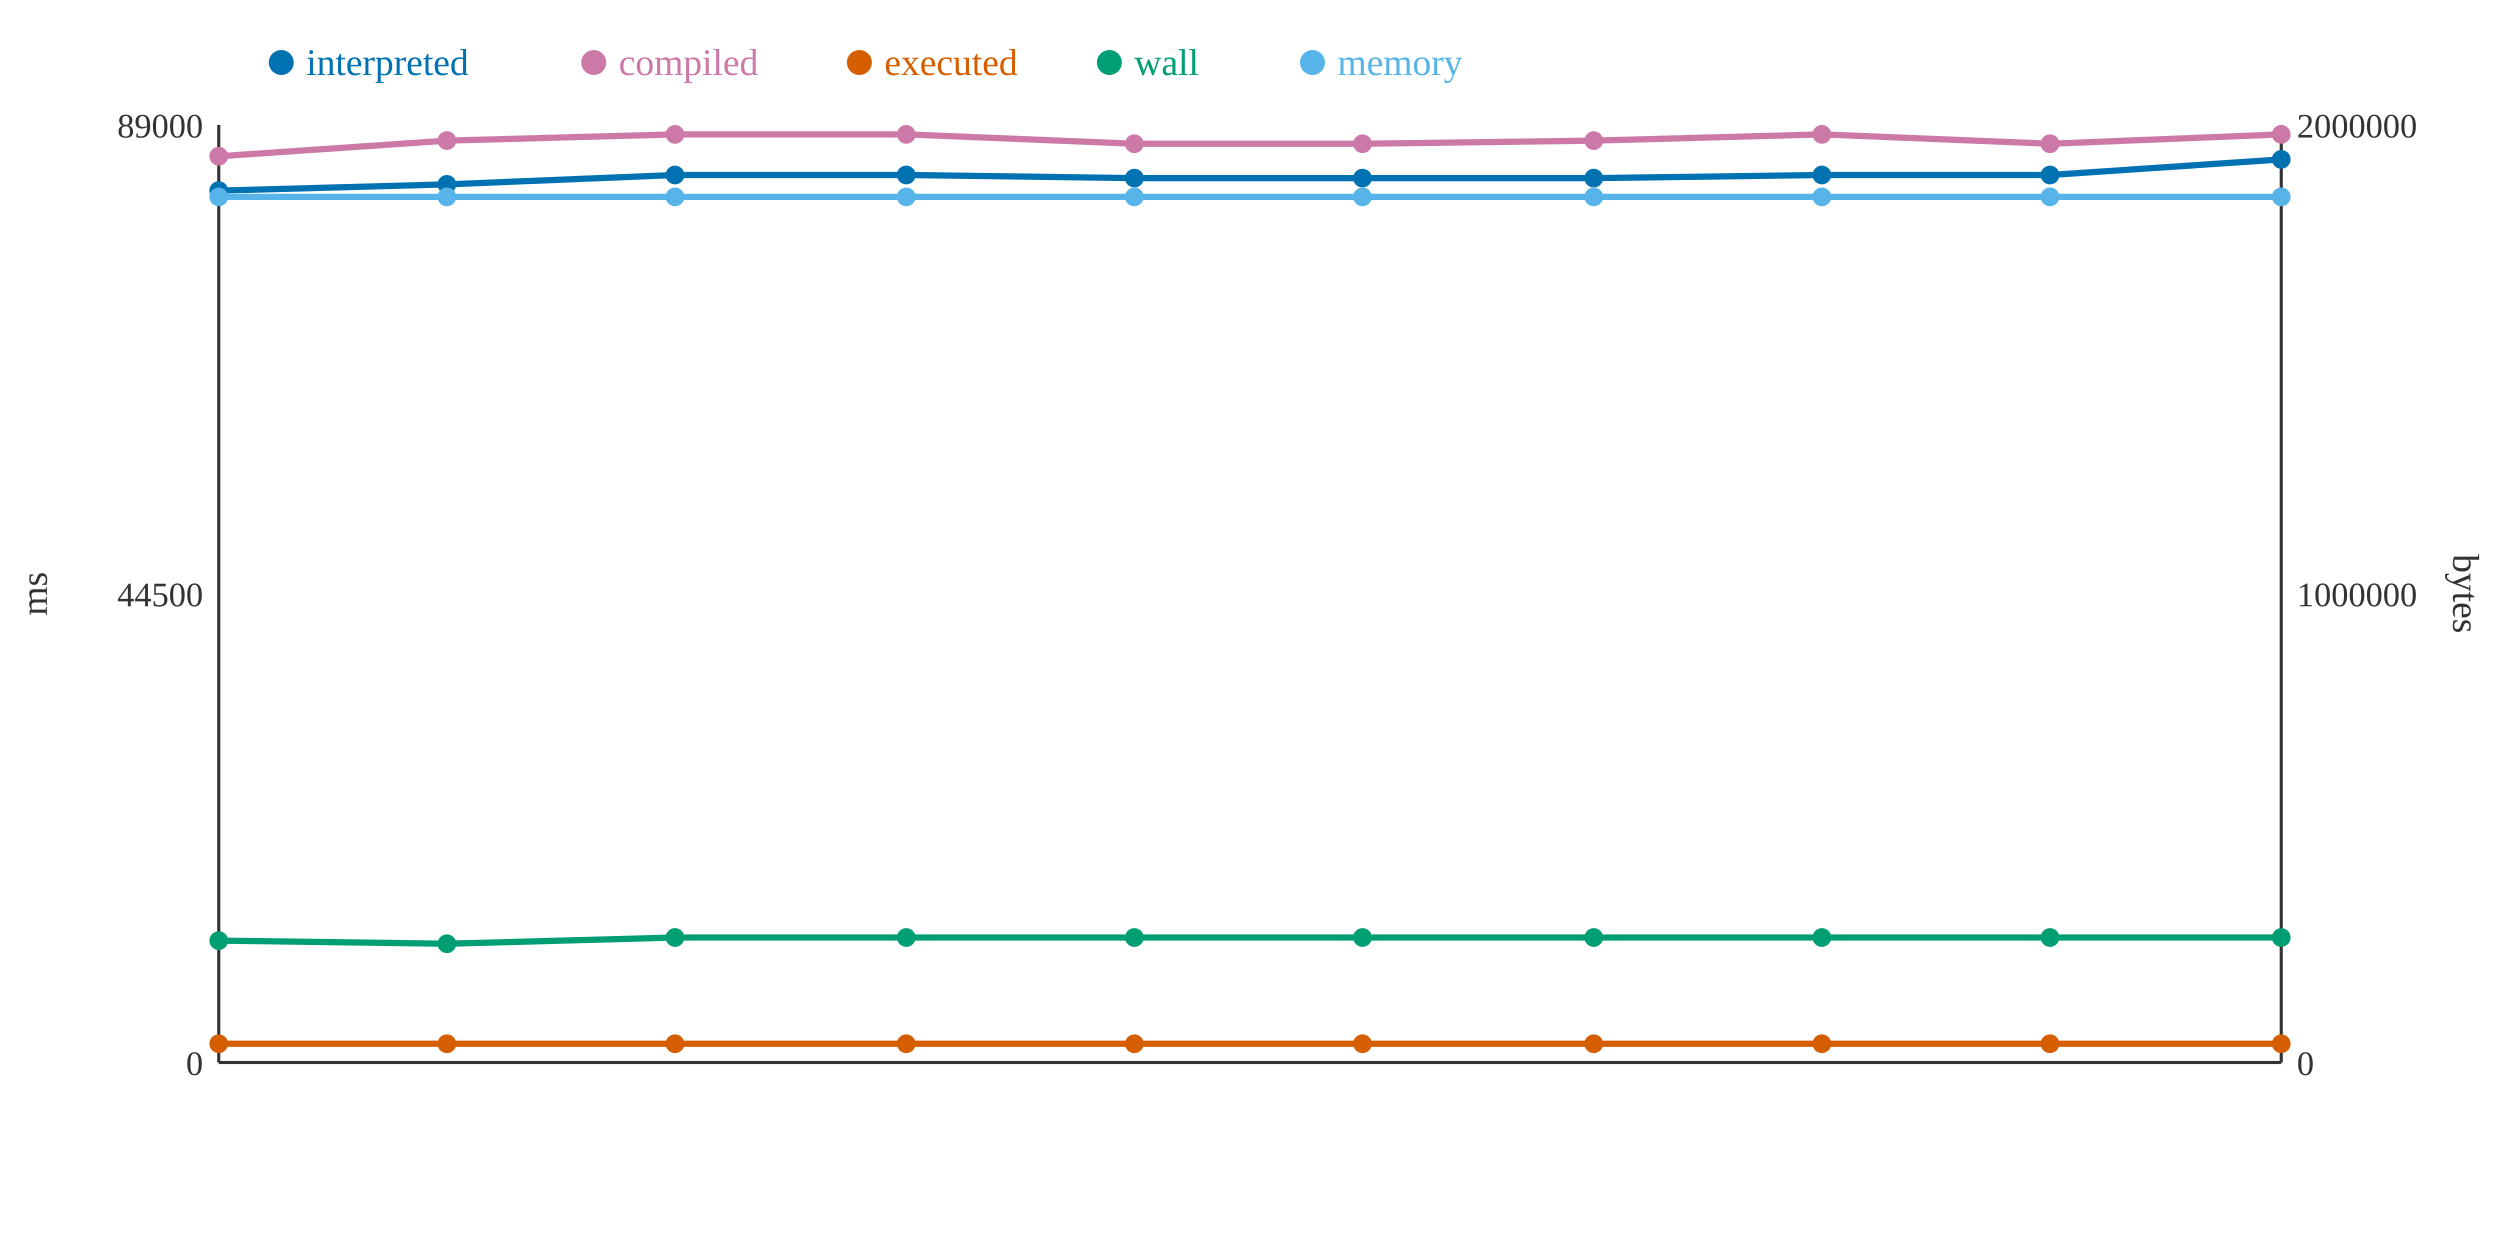
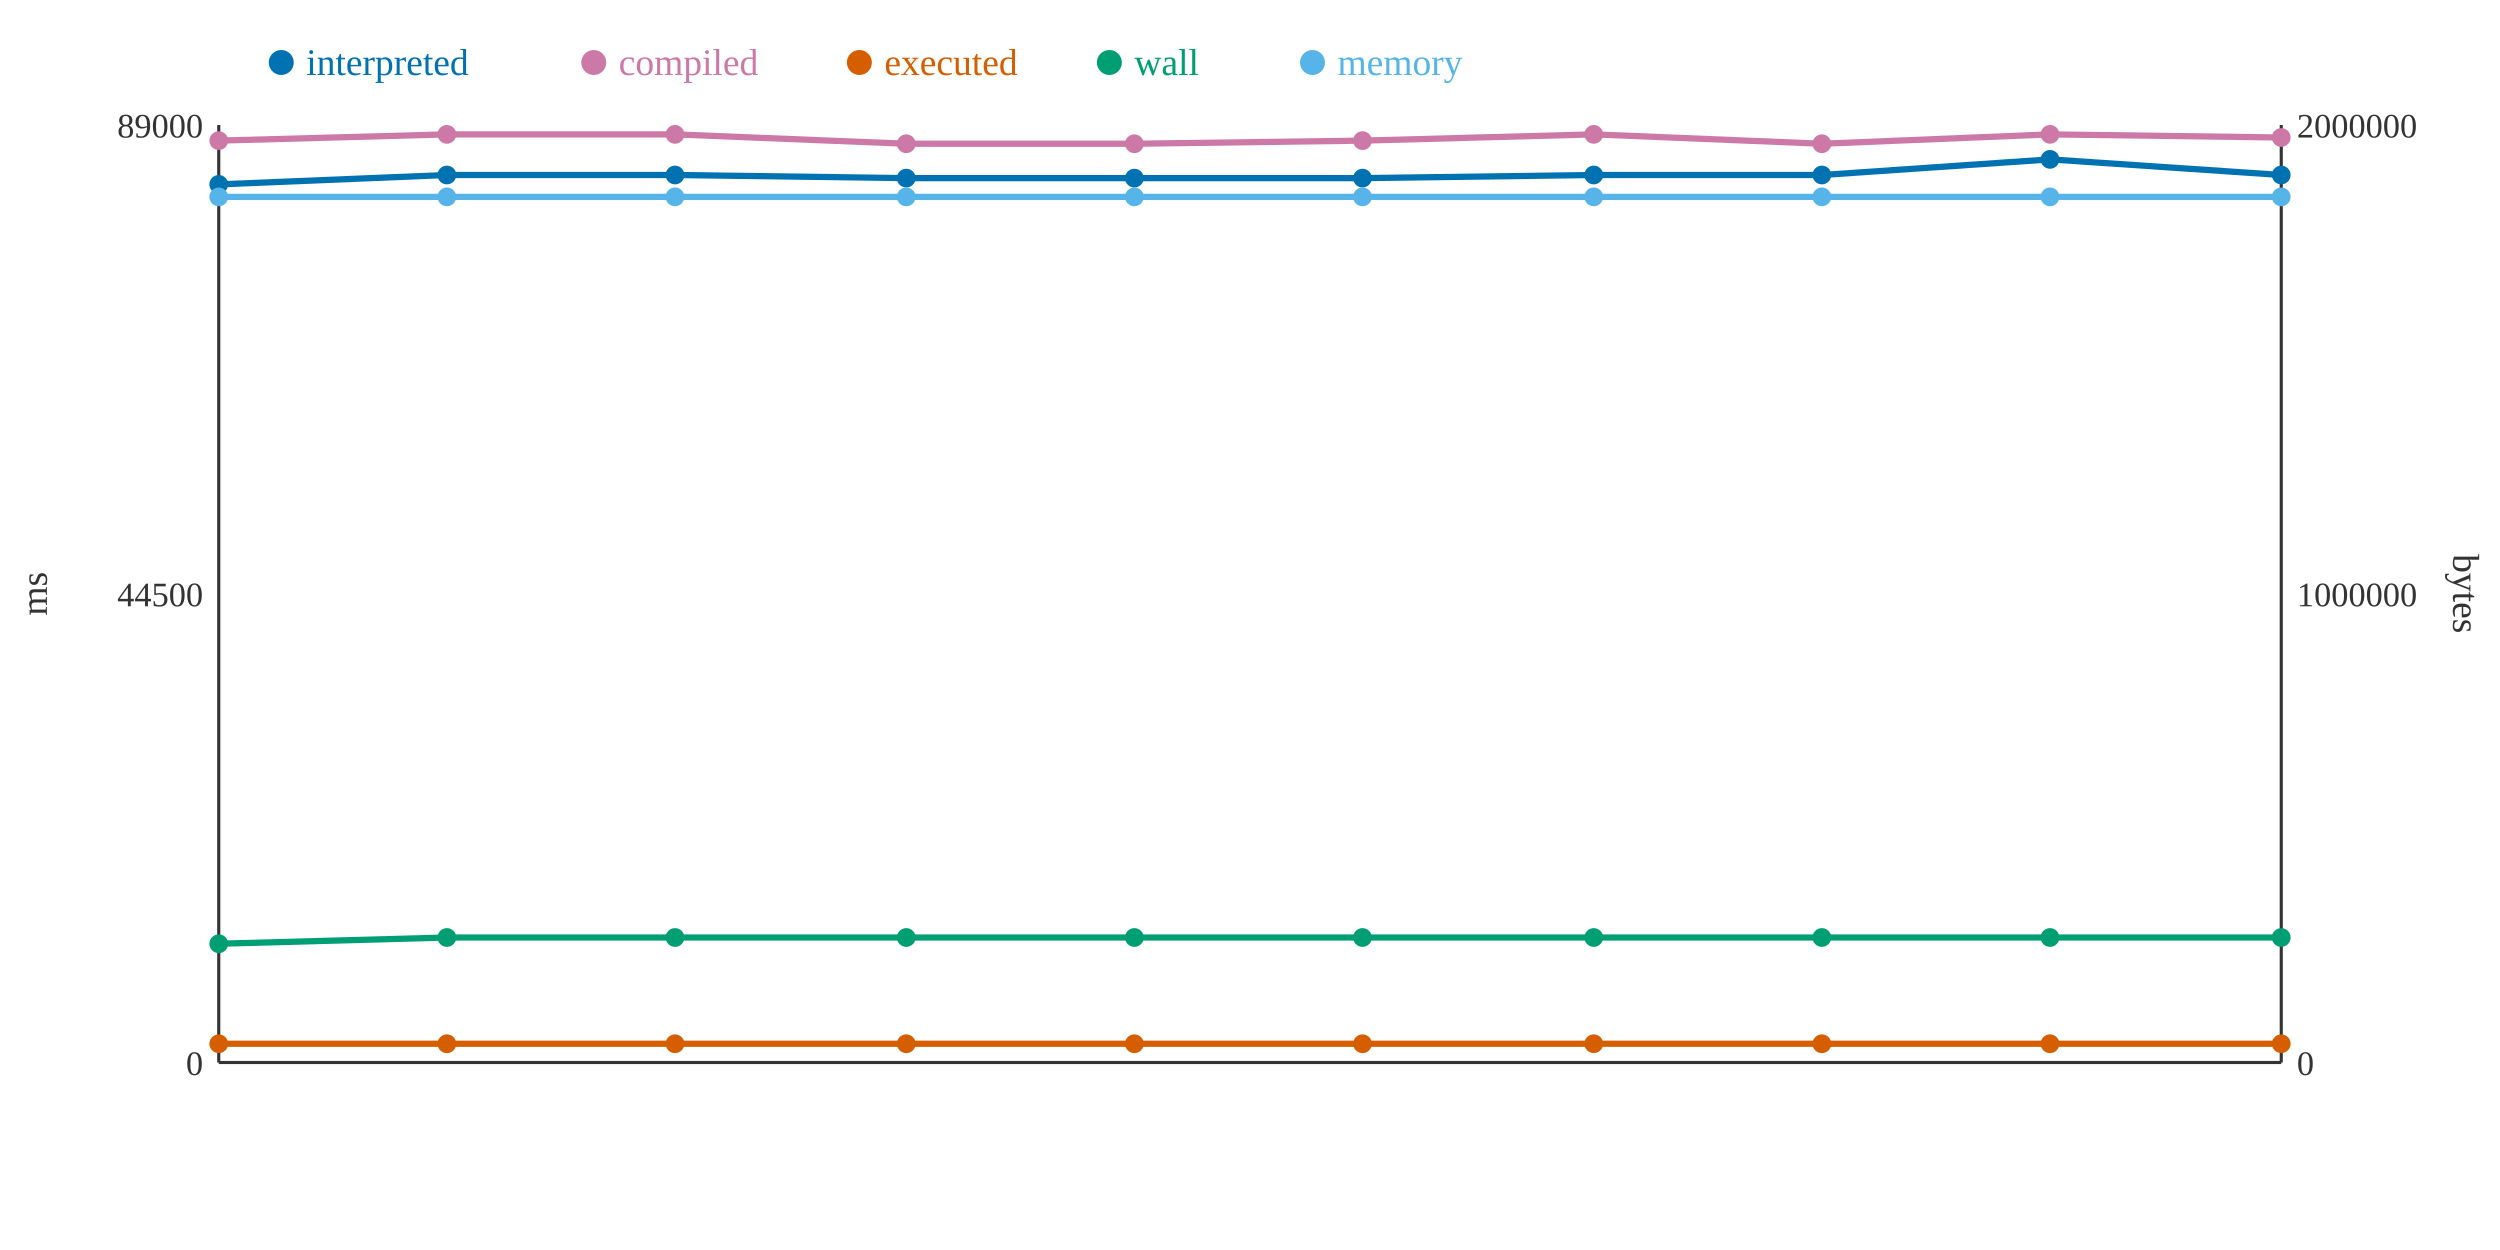
<svg xmlns="http://www.w3.org/2000/svg" width="800" height="400">
  <rect width="800" height="400" fill="white" />
  <line x1="70" y1="40" x2="70" y2="340" stroke="#333" stroke-width="1" />
  <line x1="70" y1="340" x2="730" y2="340" stroke="#333" stroke-width="1" />
  <line x1="730" y1="40" x2="730" y2="340" stroke="#333" stroke-width="1" />
  <text x="65" y="344" text-anchor="end" font-size="11" fill="#333">0</text>
  <text x="65" y="194" text-anchor="end" font-size="11" fill="#333">44500</text>
  <text x="65" y="44" text-anchor="end" font-size="11" fill="#333">89000</text>
  <text x="15" y="190" text-anchor="middle" font-size="12" fill="#333" transform="rotate(-90 15 190)">ms</text>
  <text x="735" y="344" text-anchor="start" font-size="11" fill="#333">0</text>
  <text x="735" y="194" text-anchor="start" font-size="11" fill="#333">1000000</text>
  <text x="735" y="44" text-anchor="start" font-size="11" fill="#333">2000000</text>
  <text x="785" y="190" text-anchor="middle" font-size="12" fill="#333" transform="rotate(90 785 190)">bytes</text>
-   <polyline points="70,61 143,59 216,56 290,56 363,57 436,57 510,57 583,56 656,56 730,51" fill="none" stroke="#0072B2" stroke-width="2" />
-   <polyline points="70,50 143,45 216,43 290,43 363,46 436,46 510,45 583,43 656,46 730,43" fill="none" stroke="#CC79A7" stroke-width="2" />
+   <polyline points="70,59 143,56 216,56 290,57 363,57 436,57 510,56 583,56 656,51 730,56" fill="none" stroke="#0072B2" stroke-width="2" />
+   <polyline points="70,45 143,43 216,43 290,46 363,46 436,45 510,43 583,46 656,43 730,44" fill="none" stroke="#CC79A7" stroke-width="2" />
  <polyline points="70,334 143,334 216,334 290,334 363,334 436,334 510,334 583,334 656,334 730,334" fill="none" stroke="#D55E00" stroke-width="2" />
-   <polyline points="70,301 143,302 216,300 290,300 363,300 436,300 510,300 583,300 656,300 730,300" fill="none" stroke="#009E73" stroke-width="2" />
+   <polyline points="70,302 143,300 216,300 290,300 363,300 436,300 510,300 583,300 656,300 730,300" fill="none" stroke="#009E73" stroke-width="2" />
  <polyline points="70,63 143,63 216,63 290,63 363,63 436,63 510,63 583,63 656,63 730,63" fill="none" stroke="#56B4E9" stroke-width="2" />
-   <circle cx="70" cy="61" r="3" fill="#0072B2" />
-   <circle cx="70" cy="50" r="3" fill="#CC79A7" />
+   <circle cx="70" cy="59" r="3" fill="#0072B2" />
+   <circle cx="70" cy="45" r="3" fill="#CC79A7" />
  <circle cx="70" cy="334" r="3" fill="#D55E00" />
-   <circle cx="70" cy="301" r="3" fill="#009E73" />
+   <circle cx="70" cy="302" r="3" fill="#009E73" />
  <circle cx="70" cy="63" r="3" fill="#56B4E9" />
-   <circle cx="143" cy="59" r="3" fill="#0072B2" />
-   <circle cx="143" cy="45" r="3" fill="#CC79A7" />
+   <circle cx="143" cy="56" r="3" fill="#0072B2" />
+   <circle cx="143" cy="43" r="3" fill="#CC79A7" />
  <circle cx="143" cy="334" r="3" fill="#D55E00" />
-   <circle cx="143" cy="302" r="3" fill="#009E73" />
+   <circle cx="143" cy="300" r="3" fill="#009E73" />
  <circle cx="143" cy="63" r="3" fill="#56B4E9" />
  <circle cx="216" cy="56" r="3" fill="#0072B2" />
  <circle cx="216" cy="43" r="3" fill="#CC79A7" />
  <circle cx="216" cy="334" r="3" fill="#D55E00" />
  <circle cx="216" cy="300" r="3" fill="#009E73" />
  <circle cx="216" cy="63" r="3" fill="#56B4E9" />
-   <circle cx="290" cy="56" r="3" fill="#0072B2" />
-   <circle cx="290" cy="43" r="3" fill="#CC79A7" />
+   <circle cx="290" cy="57" r="3" fill="#0072B2" />
+   <circle cx="290" cy="46" r="3" fill="#CC79A7" />
  <circle cx="290" cy="334" r="3" fill="#D55E00" />
  <circle cx="290" cy="300" r="3" fill="#009E73" />
  <circle cx="290" cy="63" r="3" fill="#56B4E9" />
  <circle cx="363" cy="57" r="3" fill="#0072B2" />
  <circle cx="363" cy="46" r="3" fill="#CC79A7" />
  <circle cx="363" cy="334" r="3" fill="#D55E00" />
  <circle cx="363" cy="300" r="3" fill="#009E73" />
  <circle cx="363" cy="63" r="3" fill="#56B4E9" />
  <circle cx="436" cy="57" r="3" fill="#0072B2" />
-   <circle cx="436" cy="46" r="3" fill="#CC79A7" />
+   <circle cx="436" cy="45" r="3" fill="#CC79A7" />
  <circle cx="436" cy="334" r="3" fill="#D55E00" />
  <circle cx="436" cy="300" r="3" fill="#009E73" />
  <circle cx="436" cy="63" r="3" fill="#56B4E9" />
-   <circle cx="510" cy="57" r="3" fill="#0072B2" />
-   <circle cx="510" cy="45" r="3" fill="#CC79A7" />
+   <circle cx="510" cy="56" r="3" fill="#0072B2" />
+   <circle cx="510" cy="43" r="3" fill="#CC79A7" />
  <circle cx="510" cy="334" r="3" fill="#D55E00" />
  <circle cx="510" cy="300" r="3" fill="#009E73" />
  <circle cx="510" cy="63" r="3" fill="#56B4E9" />
  <circle cx="583" cy="56" r="3" fill="#0072B2" />
-   <circle cx="583" cy="43" r="3" fill="#CC79A7" />
+   <circle cx="583" cy="46" r="3" fill="#CC79A7" />
  <circle cx="583" cy="334" r="3" fill="#D55E00" />
  <circle cx="583" cy="300" r="3" fill="#009E73" />
  <circle cx="583" cy="63" r="3" fill="#56B4E9" />
-   <circle cx="656" cy="56" r="3" fill="#0072B2" />
-   <circle cx="656" cy="46" r="3" fill="#CC79A7" />
+   <circle cx="656" cy="51" r="3" fill="#0072B2" />
+   <circle cx="656" cy="43" r="3" fill="#CC79A7" />
  <circle cx="656" cy="334" r="3" fill="#D55E00" />
  <circle cx="656" cy="300" r="3" fill="#009E73" />
  <circle cx="656" cy="63" r="3" fill="#56B4E9" />
-   <circle cx="730" cy="51" r="3" fill="#0072B2" />
-   <circle cx="730" cy="43" r="3" fill="#CC79A7" />
+   <circle cx="730" cy="56" r="3" fill="#0072B2" />
+   <circle cx="730" cy="44" r="3" fill="#CC79A7" />
  <circle cx="730" cy="334" r="3" fill="#D55E00" />
  <circle cx="730" cy="300" r="3" fill="#009E73" />
  <circle cx="730" cy="63" r="3" fill="#56B4E9" />
  <circle cx="90" cy="20" r="4" fill="#0072B2" />
  <text x="98" y="24" text-anchor="start" font-size="12" fill="#0072B2">interpreted</text>
  <circle cx="190" cy="20" r="4" fill="#CC79A7" />
  <text x="198" y="24" text-anchor="start" font-size="12" fill="#CC79A7">compiled</text>
  <circle cx="275" cy="20" r="4" fill="#D55E00" />
  <text x="283" y="24" text-anchor="start" font-size="12" fill="#D55E00">executed</text>
  <circle cx="355" cy="20" r="4" fill="#009E73" />
  <text x="363" y="24" text-anchor="start" font-size="12" fill="#009E73">wall</text>
  <circle cx="420" cy="20" r="4" fill="#56B4E9" />
  <text x="428" y="24" text-anchor="start" font-size="12" fill="#56B4E9">memory</text>
</svg>
